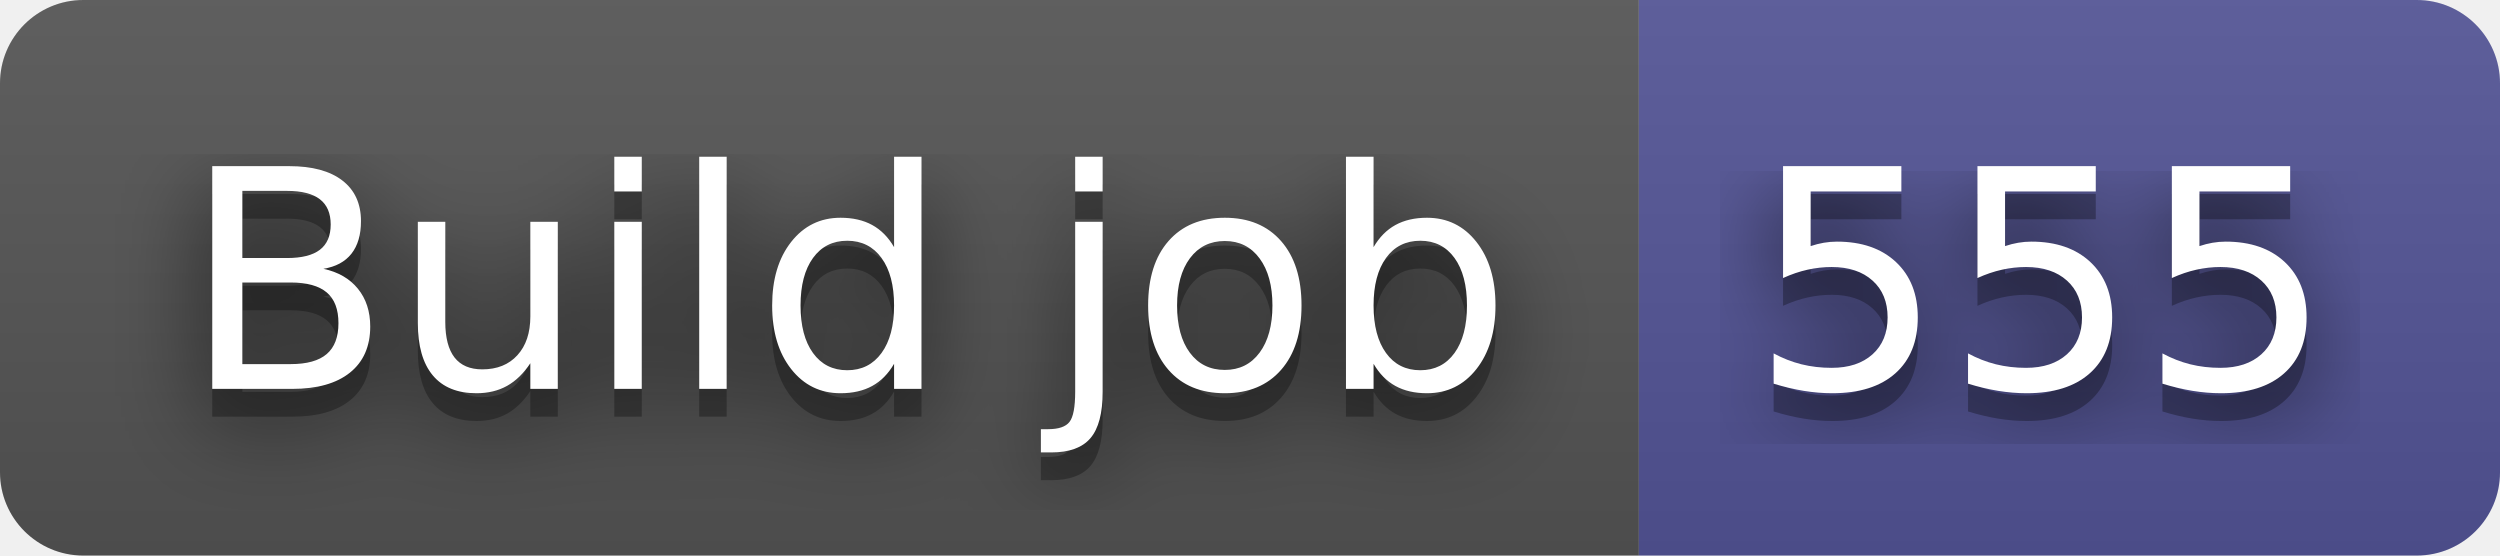
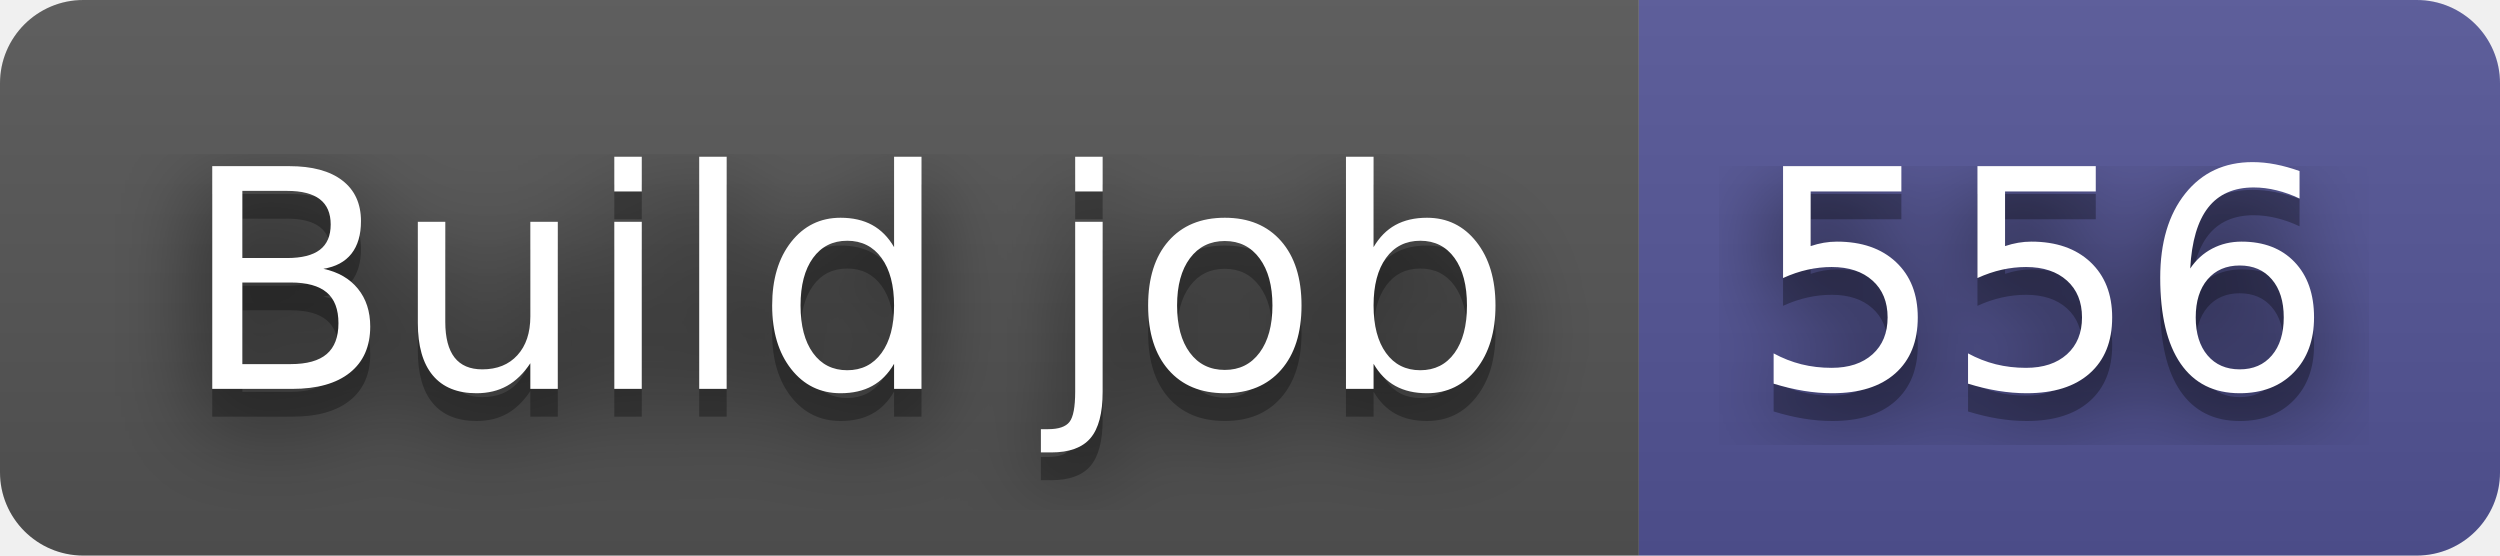
- <svg xmlns="http://www.w3.org/2000/svg" width="90" height="20" role="img" aria-label="Build job: 555">
+ <svg xmlns="http://www.w3.org/2000/svg" width="90" height="20" role="img" aria-label="Build job: 556">
  <filter id="blur">
    <feGaussianBlur stdDeviation="16" />
  </filter>
  <linearGradient id="s" x2="0" y2="100%">
    <stop offset="0" stop-color="#bbb" stop-opacity=".1" />
    <stop offset="1" stop-opacity=".1" />
  </linearGradient>
  <clipPath id="r">
    <rect width="90" height="20" rx="3" />
  </clipPath>
  <g clip-path="url(#r)">
    <rect width="59" height="20" fill="#555" />
    <rect x="59" width="31" height="20" fill="#535597" />
    <rect width="90" height="20" fill="url(#s)" />
  </g>
  <g fill="#fff" text-anchor="middle" font-family="Verdana,Geneva,DejaVu Sans,sans-serif" text-rendering="geometricPrecision" font-size="110">
    <g transform="scale(.1)">
      <g aria-hidden="true" fill="#010101">
        <text x="305" y="150" fill-opacity=".8" filter="url(#blur)" textLength="490">Build job</text>
        <text x="305" y="150" fill-opacity=".3" textLength="490">Build job</text>
      </g>
      <text x="305" y="140" textLength="490">Build job</text>
    </g>
    <g transform="scale(.1)">
      <g aria-hidden="true" fill="#010101">
-         <text x="735" y="150" fill-opacity=".8" filter="url(#blur)" textLength="210">555</text>
-         <text x="735" y="150" fill-opacity=".3" textLength="210">555</text>
+         <text x="735" y="150" fill-opacity=".8" filter="url(#blur)" textLength="210">556</text>
+         <text x="735" y="150" fill-opacity=".3" textLength="210">556</text>
      </g>
-       <text x="735" y="140" textLength="210">555</text>
+       <text x="735" y="140" textLength="210">556</text>
    </g>
  </g>
</svg>
